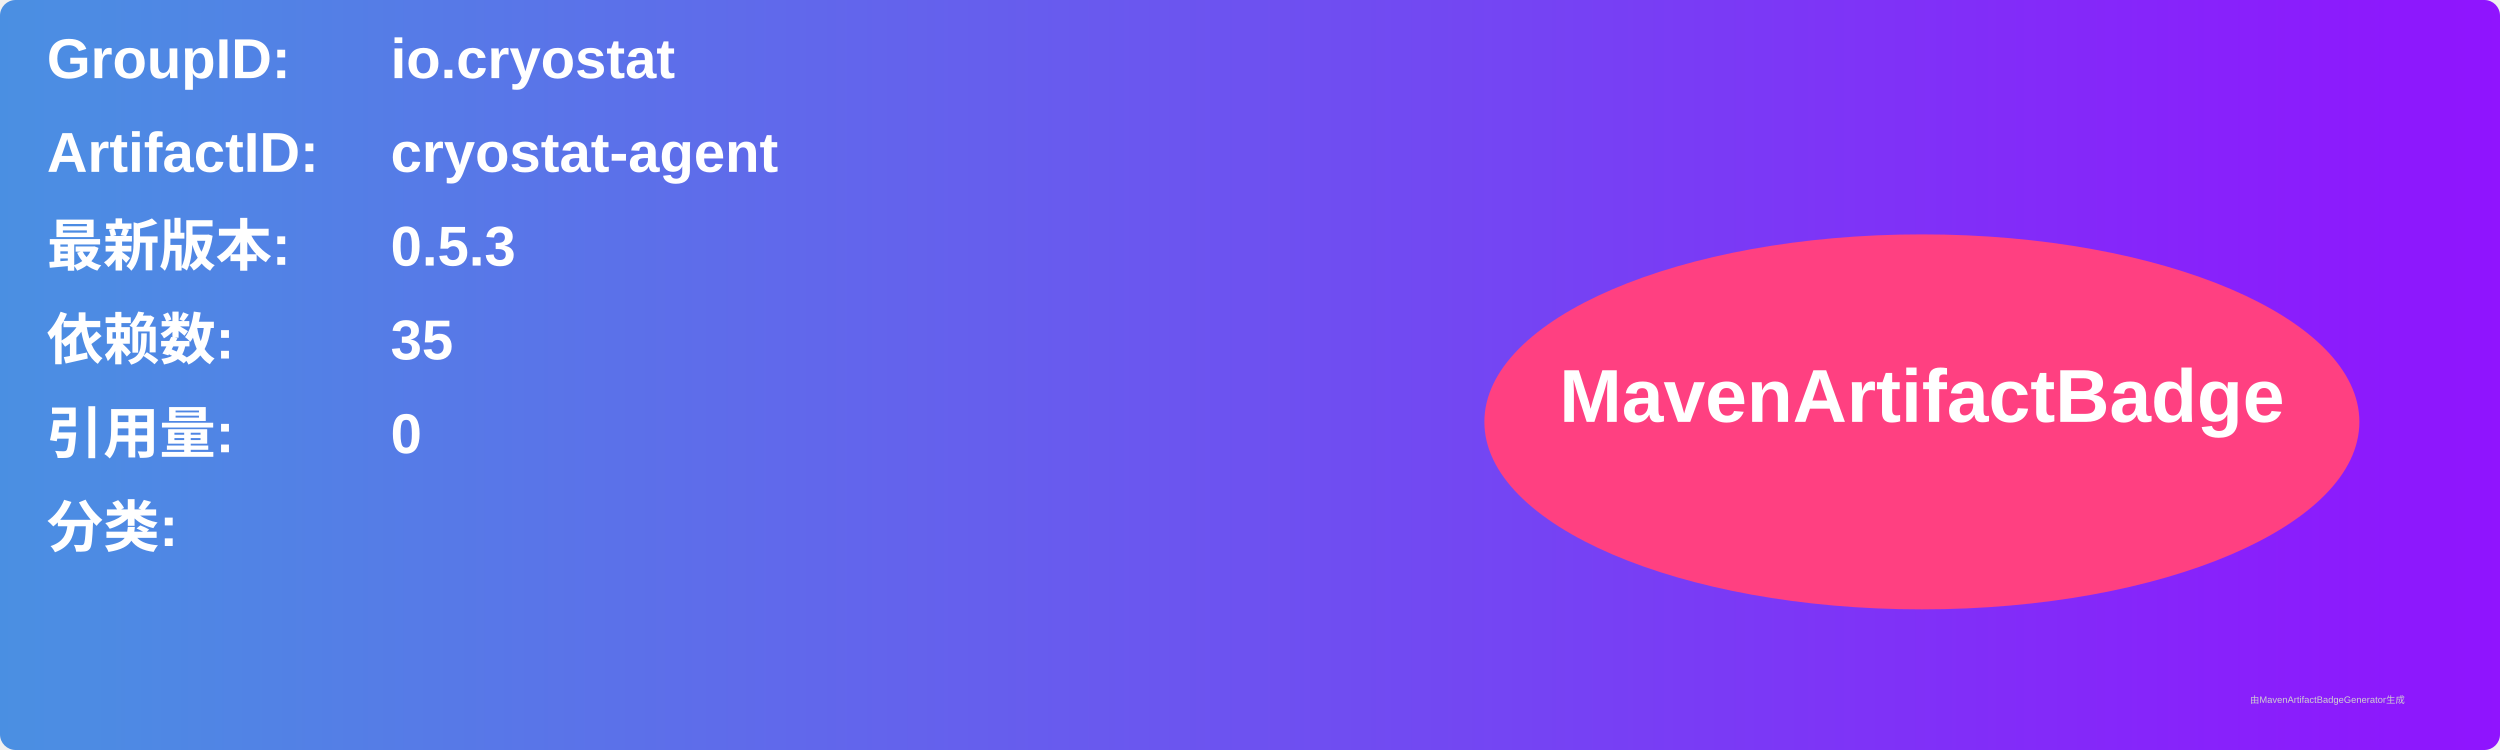
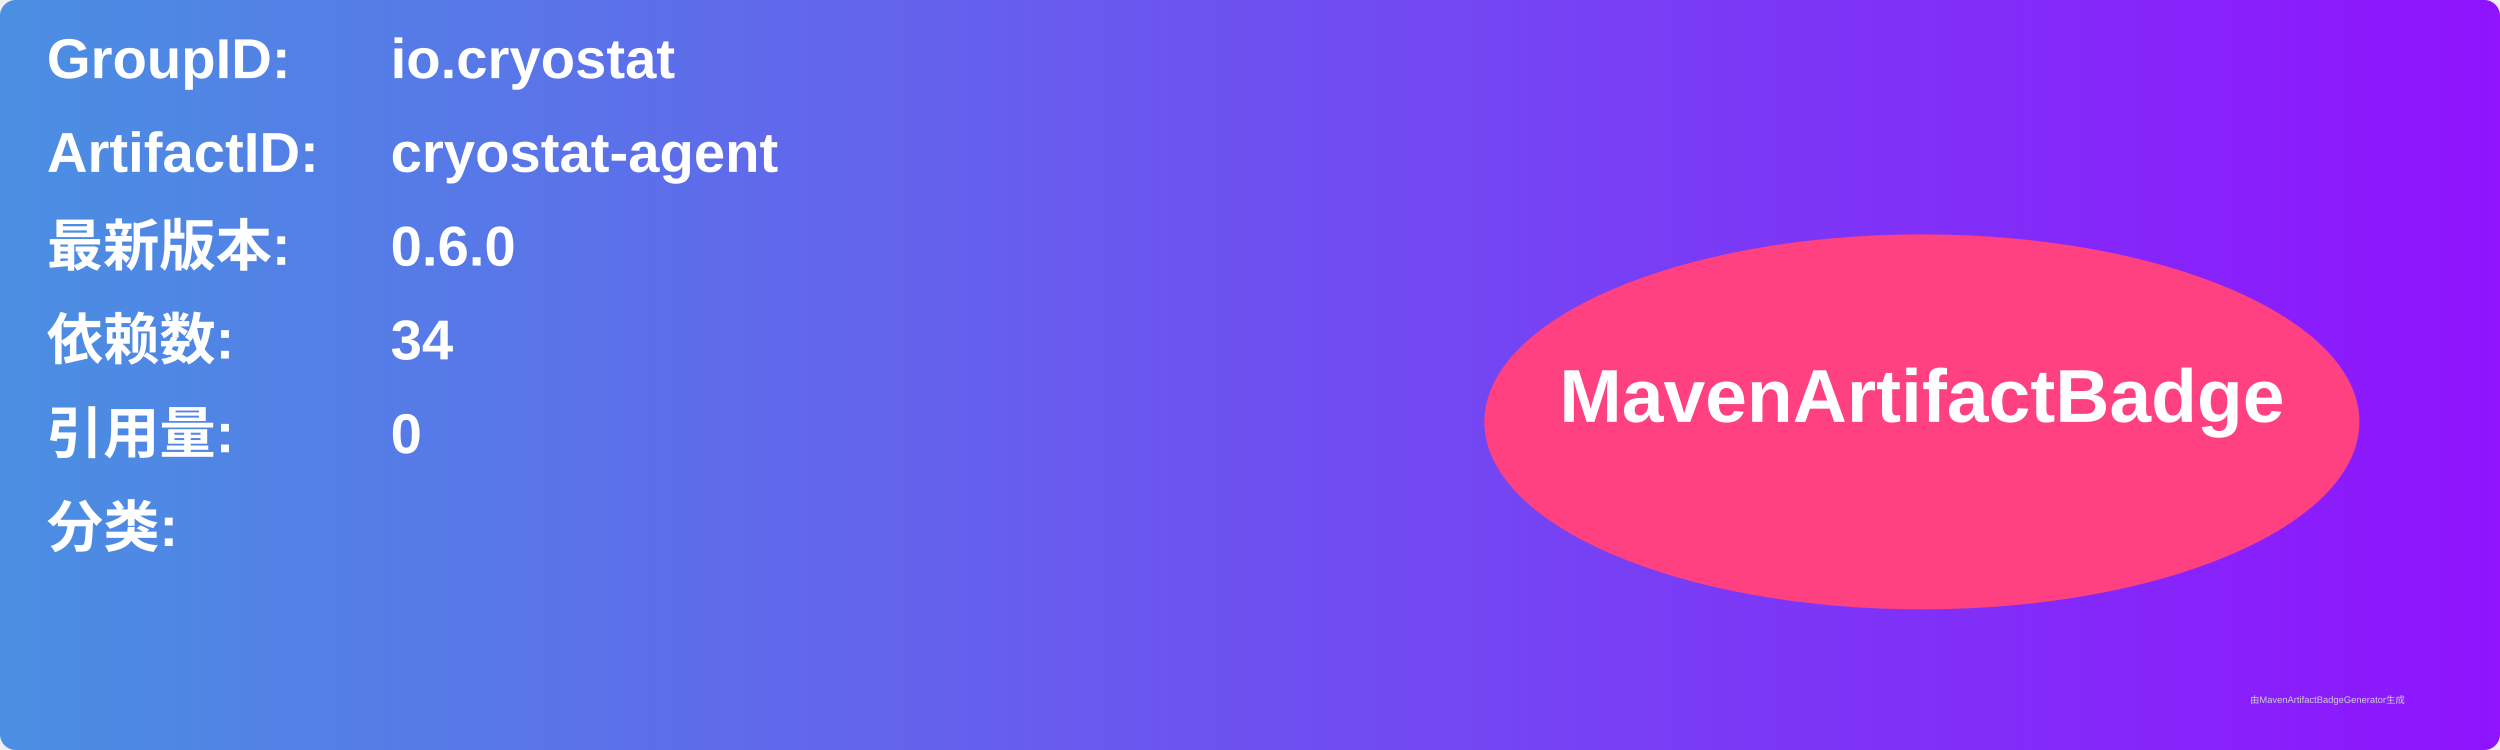
<svg xmlns="http://www.w3.org/2000/svg" width="800" height="240" viewBox="0 0 800 240">
  <linearGradient id="grad" x1="0%" y1="0%" x2="100%" y2="0%">
    <stop offset="0%" stop-color="#4a90e2" />
    <stop offset="100%" stop-color="#9013fe" />
  </linearGradient>
  <rect width="100%" height="100%" rx="5" ry="5" fill="url(#grad)" />
  <g transform="translate(15, 15)">
    <text x="0" y="10" font-family="Arial" font-size="18" fill="white" font-weight="bold" width="260">GroupID:</text>
    <text x="110" y="10" font-family="Arial" font-size="18" fill="white" font-weight="bold" width="460">io.cryostat</text>
    <text x="0" y="40" font-family="Arial" font-size="18" fill="white" font-weight="bold" width="260">ArtifactID:</text>
    <text x="110" y="40" font-family="Arial" font-size="18" fill="white" font-weight="bold" width="460">cryostat-agent</text>
    <text x="0" y="70" font-family="Arial" font-size="18" fill="white" font-weight="bold">最新版本:</text>
    <text x="110" y="70" font-family="Arial" font-size="18" fill="white" font-weight="bold">
-       <tspan font-weight="bold">0.5.3</tspan>
+       <tspan font-weight="bold">0.6.0</tspan>
    </text>
    <text x="0" y="100" font-family="Arial" font-size="18" fill="white" font-weight="bold">依赖数: </text>
    <text x="110" y="100" font-family="Arial" font-size="18" fill="white">
-       <tspan font-weight="bold">35</tspan>
+       <tspan font-weight="bold">34</tspan>
    </text>
    <text x="0" y="130" font-family="Arial" font-size="18" fill="white" font-weight="bold">引用量: </text>
    <text x="110" y="130" font-family="Arial" font-size="18" fill="white">
      <tspan font-weight="bold">0</tspan>
    </text>
    <text x="0" y="160" font-family="Arial" font-size="18" fill="white" font-weight="bold">分类:</text>
    <text x="10" y="190" font-family="Arial" font-size="10" fill="white">
      <tspan font-weight="bold" />
    </text>
    <ellipse cx="600" cy="120" rx="140" ry="60" fill="#ff4081" />
    <text x="600" y="120" text-anchor="middle" font-family="Arial" font-size="24" fill="white" font-weight="bold">MavenArtifactBadge</text>
  </g>
  <text x="720" y="225" font-family="Arial" font-size="3" fill="#d0d0d0">由MavenArtifactBadgeGenerator生成</text>
</svg>
